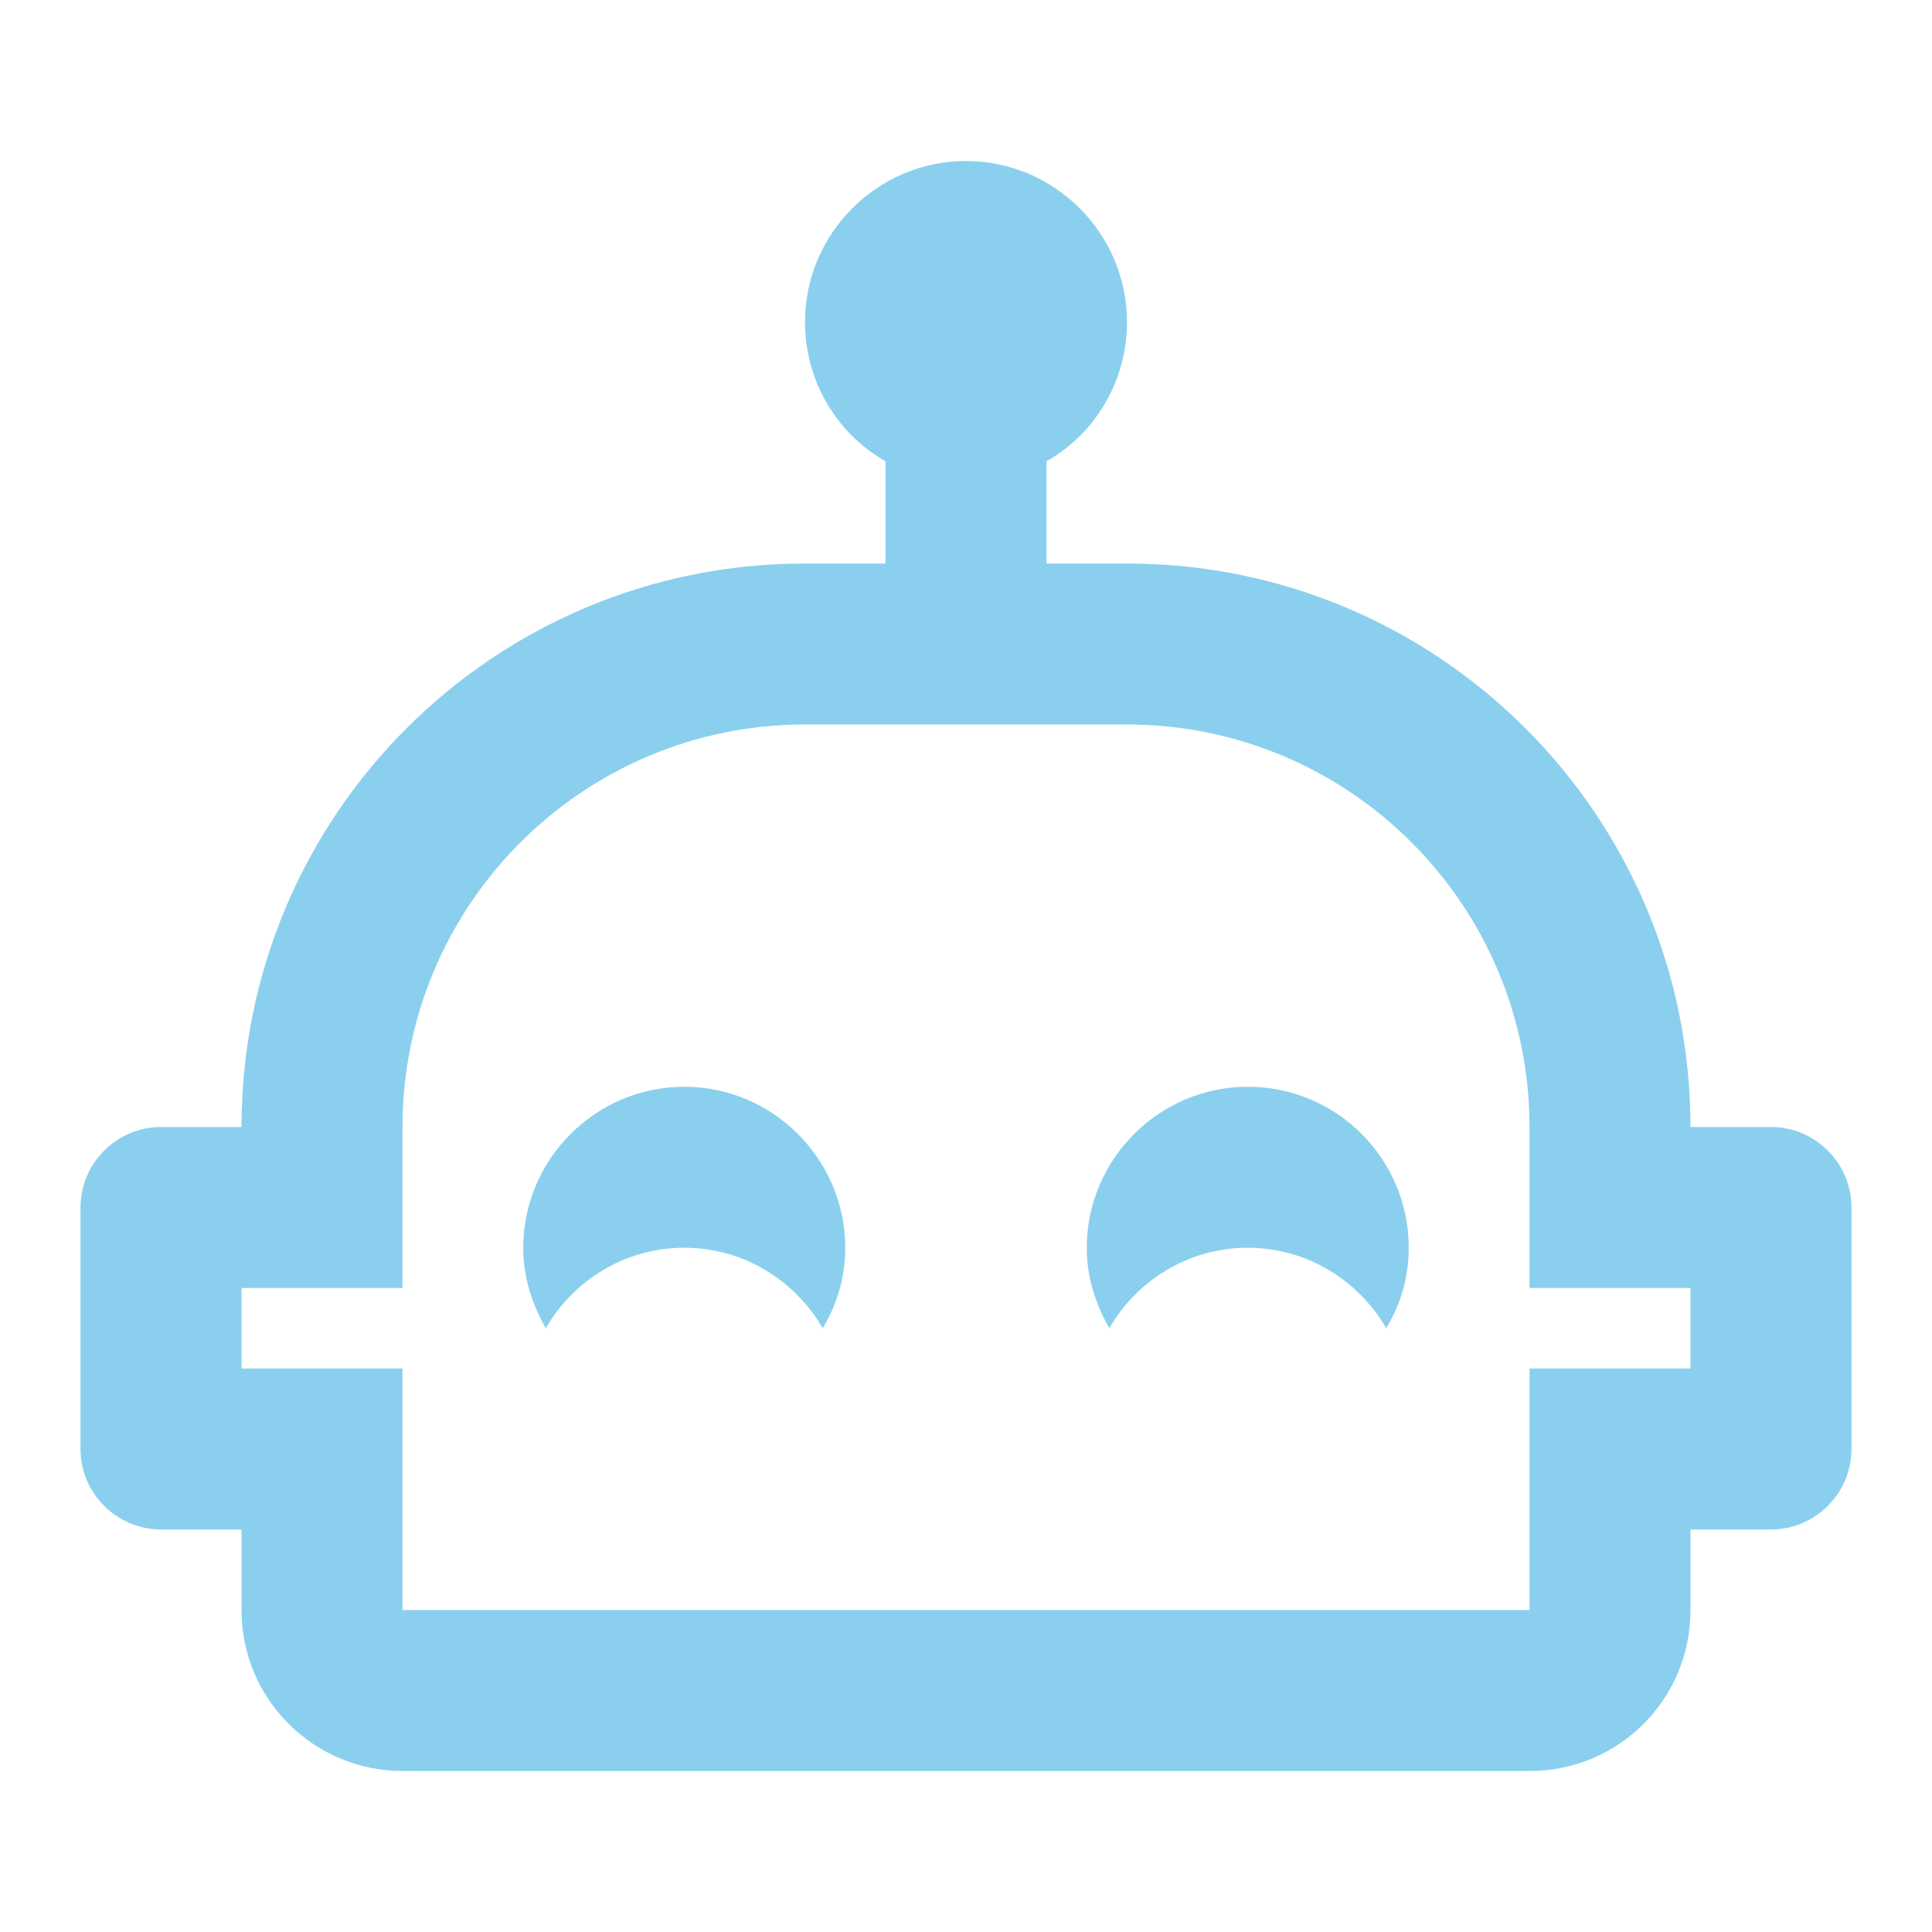
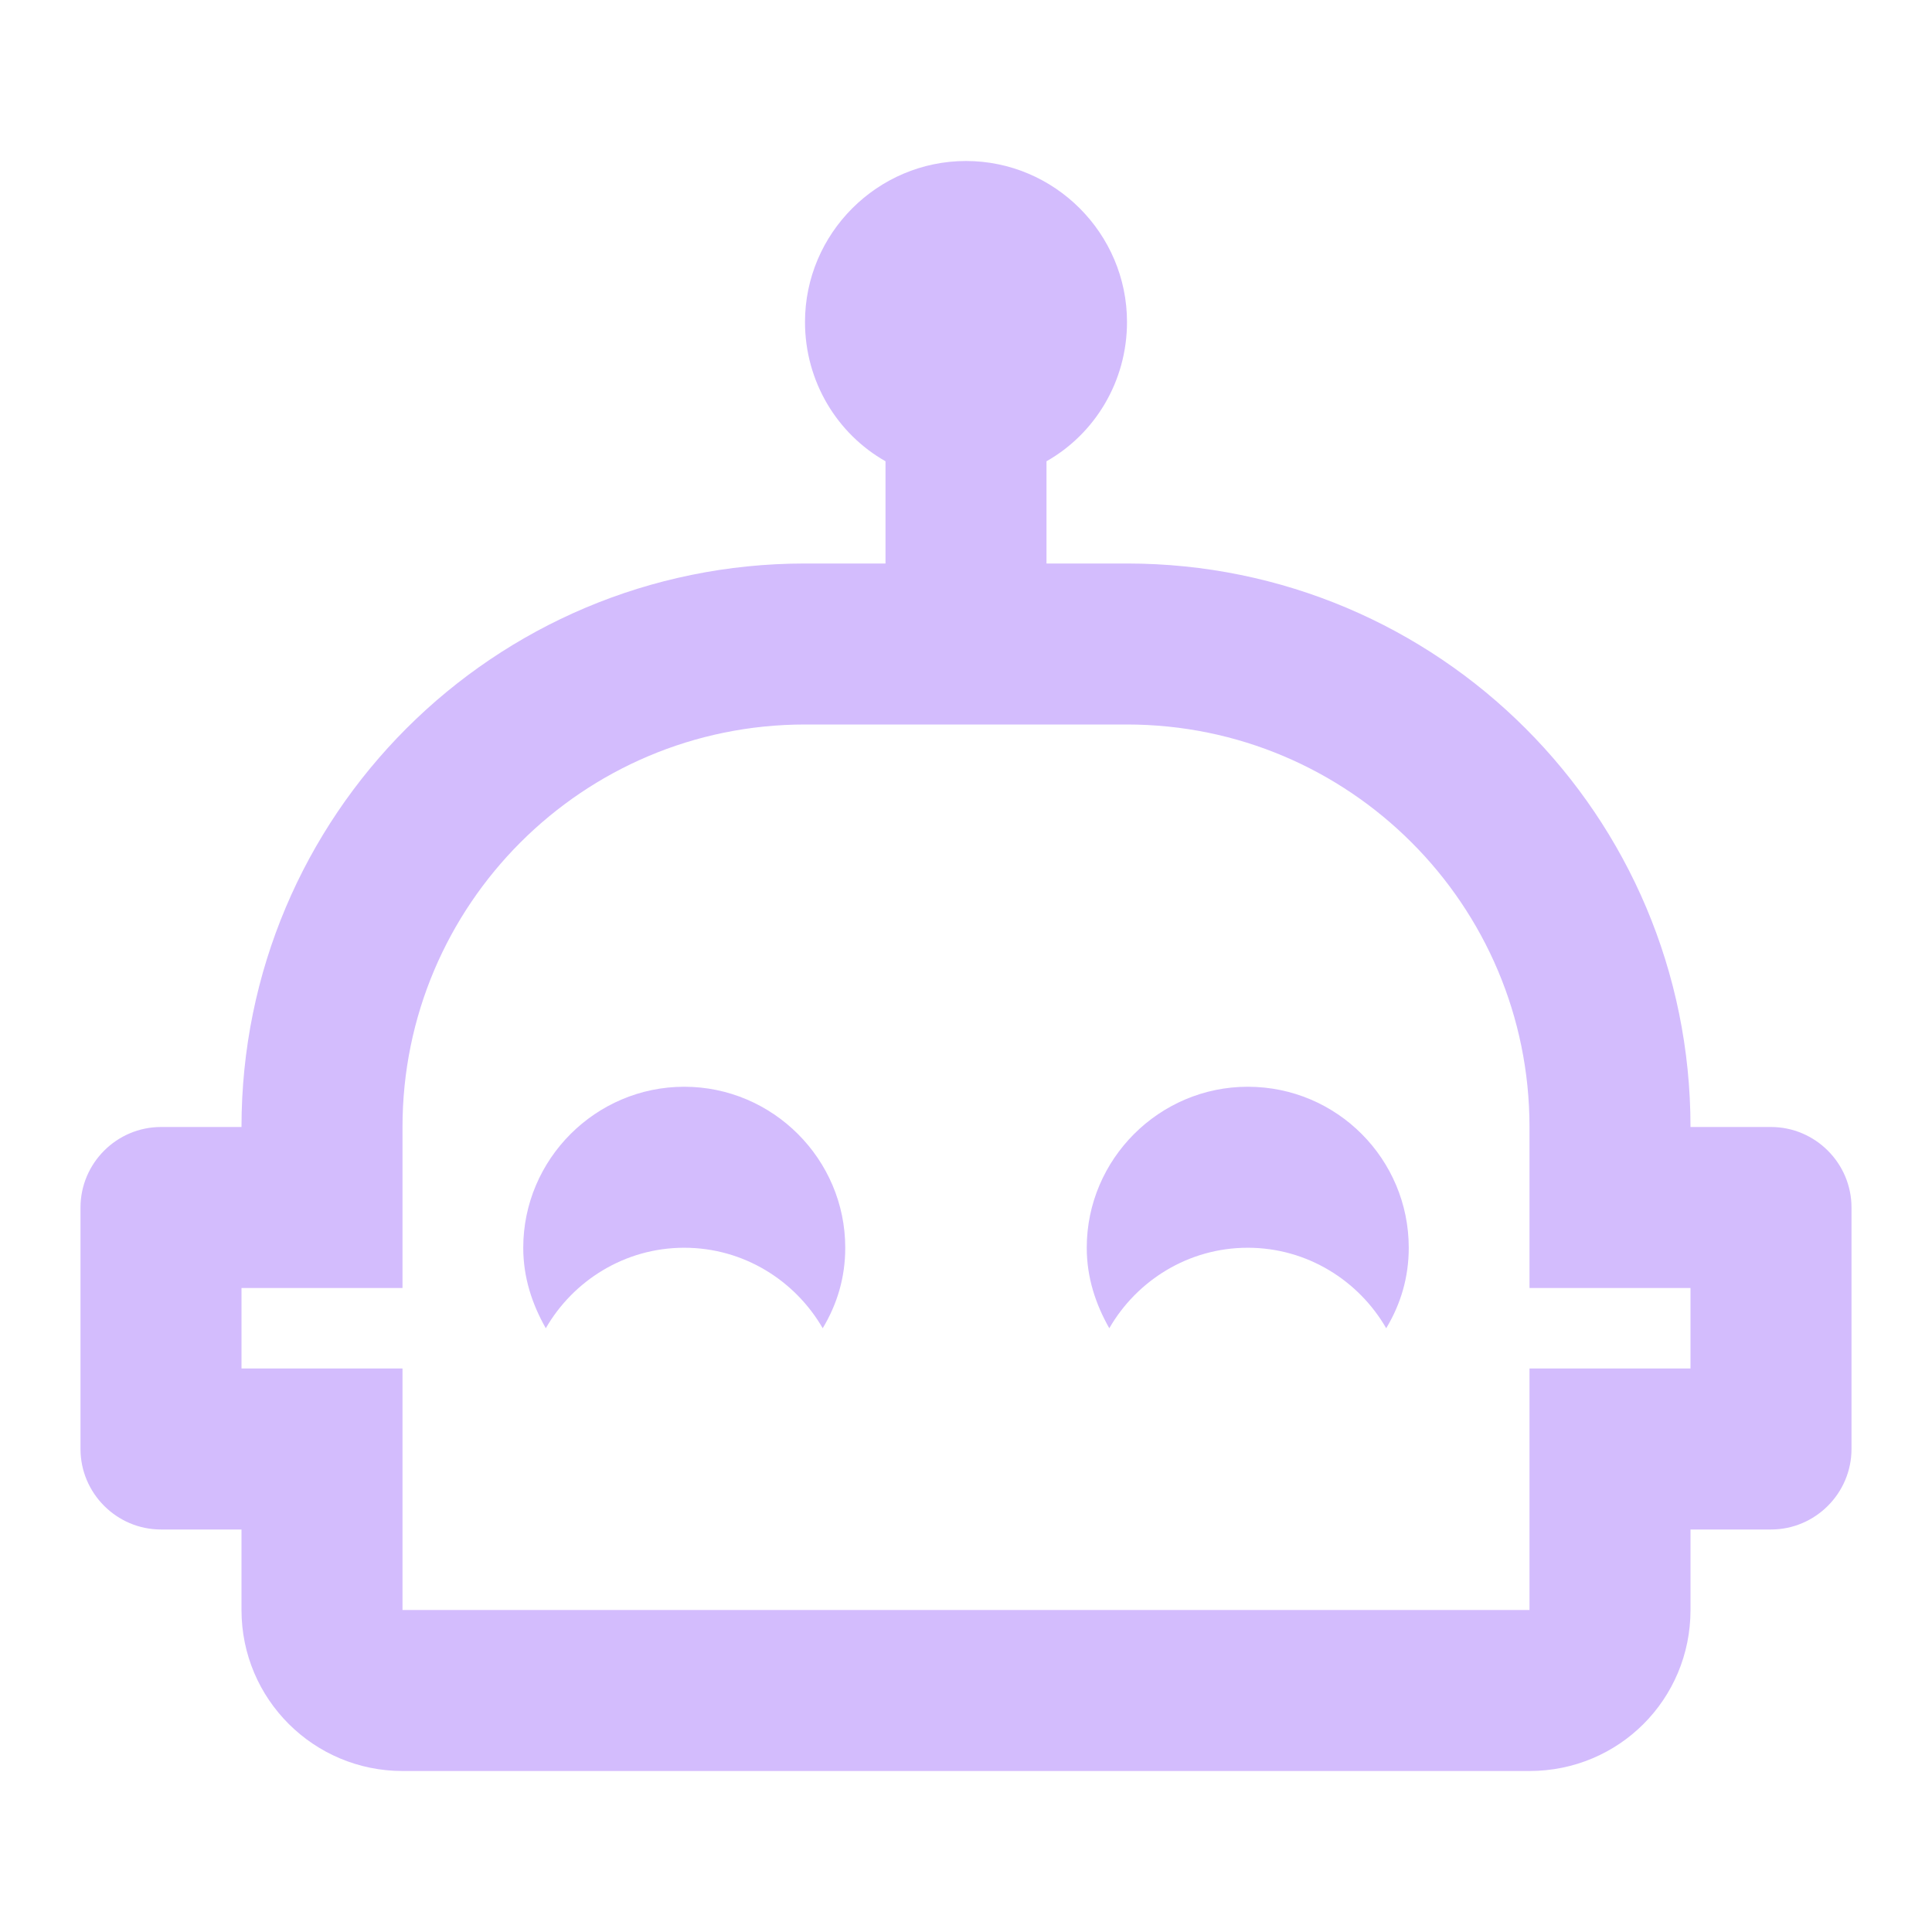
- <svg xmlns="http://www.w3.org/2000/svg" fill="#8AD0EE" preserveAspectRatio="xMidYMid meet" id="mdi-robot-happy-outline" viewBox="0 0 24 24">
+ <svg xmlns="http://www.w3.org/2000/svg" fill="#D3BCFD" preserveAspectRatio="xMidYMid meet" id="mdi-robot-happy-outline" viewBox="0 0 24 24">
  <path d="M10.5 15.5C10.5 15.87 10.4 16.2 10.22 16.5C9.88 15.91 9.24 15.5 8.5 15.5S7.12 15.91 6.78 16.5C6.61 16.2 6.5 15.87 6.5 15.5C6.5 14.4 7.4 13.5 8.5 13.5S10.5 14.4 10.5 15.5M23 15V18C23 18.55 22.55 19 22 19H21V20C21 21.11 20.11 22 19 22H5C3.9 22 3 21.11 3 20V19H2C1.45 19 1 18.55 1 18V15C1 14.45 1.45 14 2 14H3C3 10.13 6.13 7 10 7H11V5.73C10.4 5.39 10 4.74 10 4C10 2.9 10.9 2 12 2S14 2.9 14 4C14 4.74 13.6 5.39 13 5.73V7H14C17.87 7 21 10.13 21 14H22C22.55 14 23 14.45 23 15M21 16H19V14C19 11.24 16.76 9 14 9H10C7.24 9 5 11.24 5 14V16H3V17H5V20H19V17H21V16M15.5 13.5C14.4 13.5 13.5 14.4 13.5 15.5C13.5 15.87 13.61 16.2 13.78 16.5C14.12 15.91 14.76 15.5 15.5 15.5S16.88 15.91 17.22 16.5C17.4 16.2 17.5 15.87 17.5 15.5C17.5 14.4 16.61 13.5 15.5 13.5Z" />
</svg>
